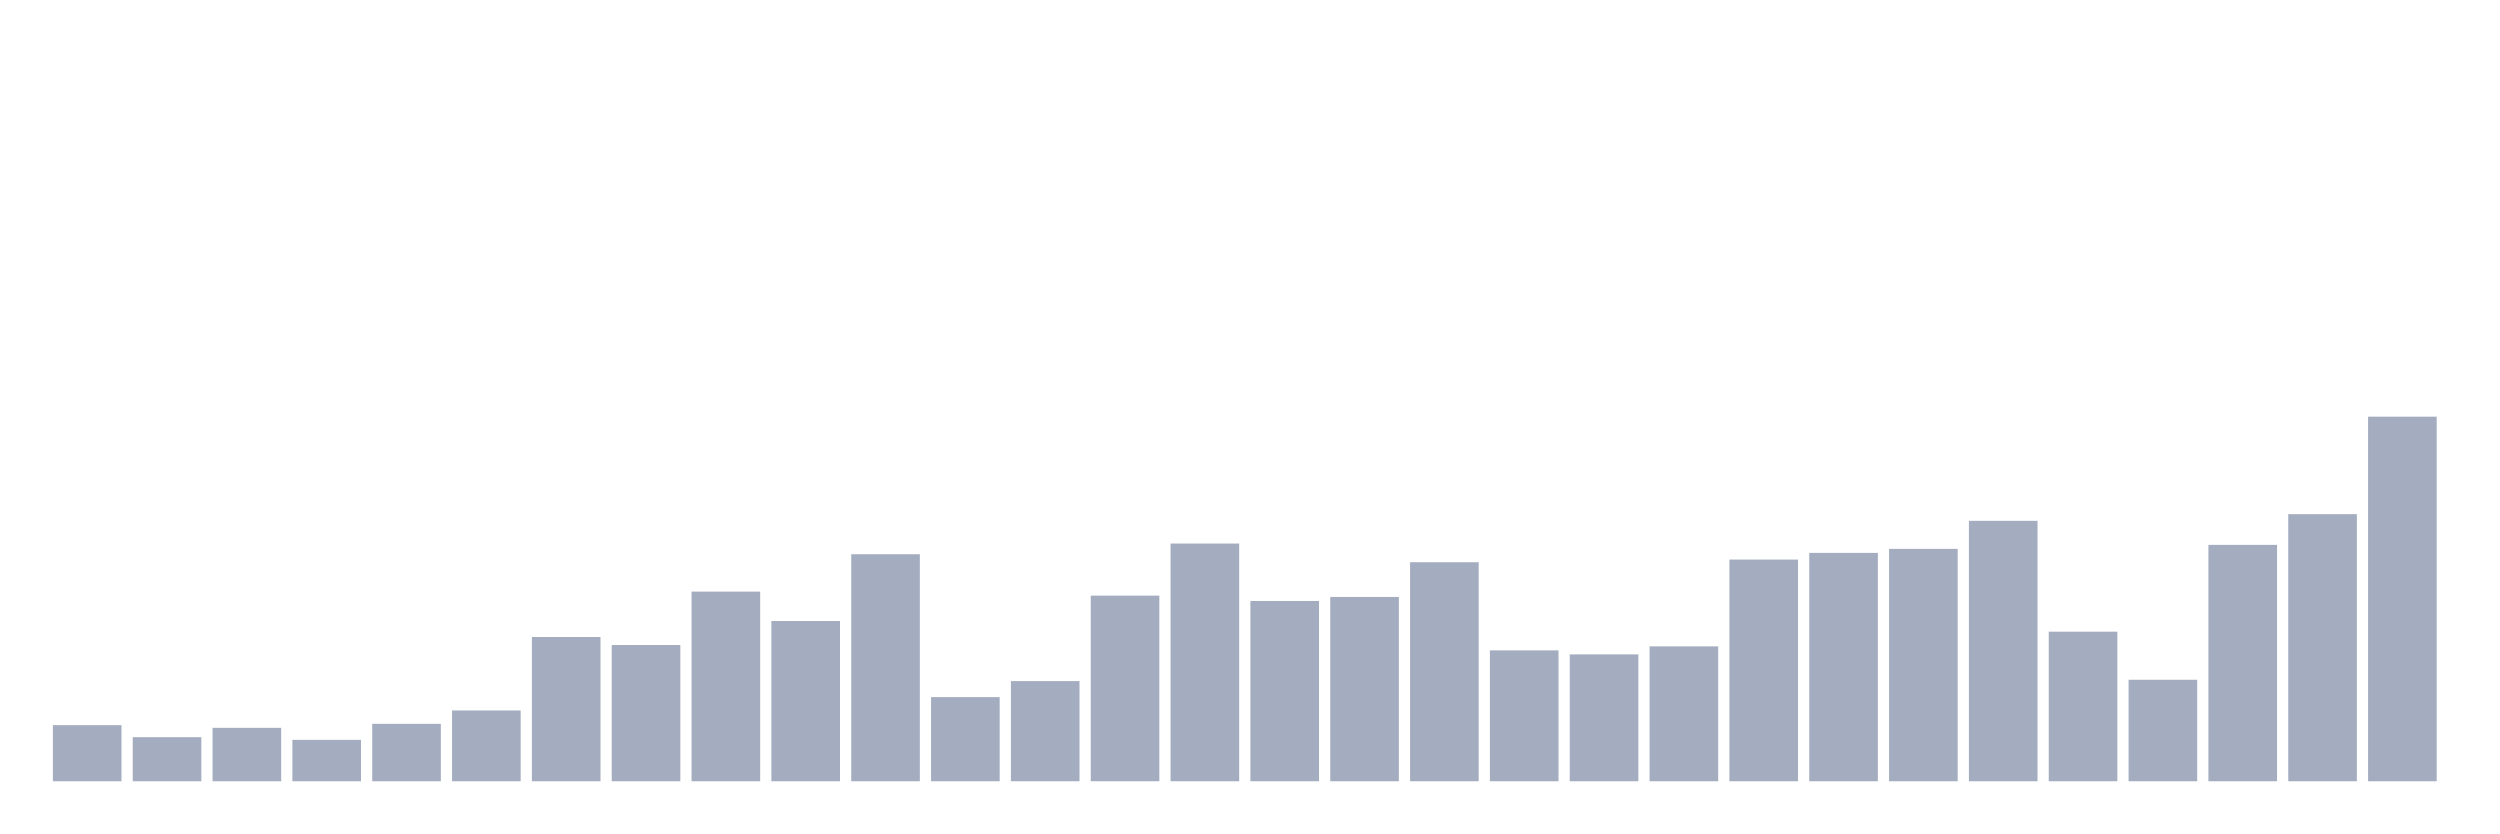
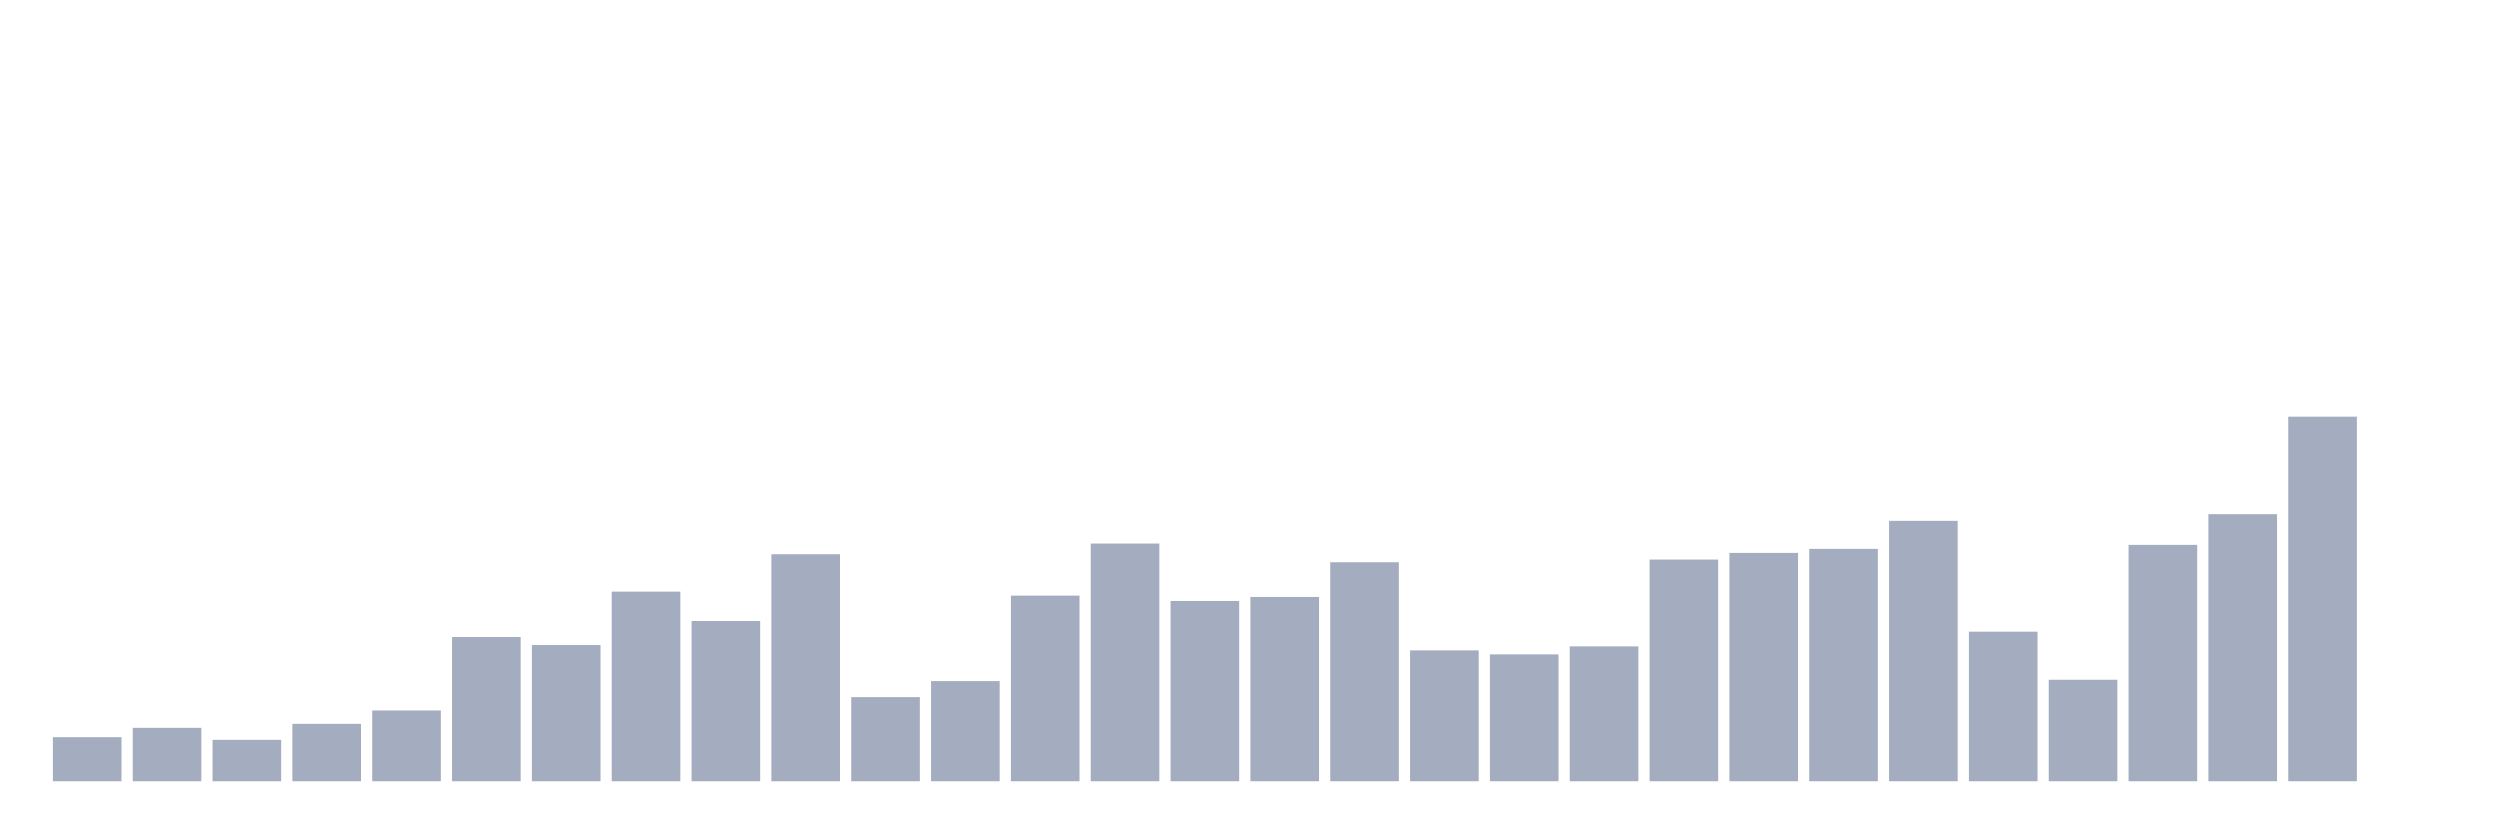
<svg xmlns="http://www.w3.org/2000/svg" viewBox="0 0 480 160">
  <g transform="translate(10,10)">
-     <rect class="bar" x="0.153" width="13.175" y="129.231" height="10.769" fill="rgb(164,173,192)" />
-     <rect class="bar" x="15.482" width="13.175" y="131.538" height="8.462" fill="rgb(164,173,192)" />
-     <rect class="bar" x="30.81" width="13.175" y="129.744" height="10.256" fill="rgb(164,173,192)" />
-     <rect class="bar" x="46.138" width="13.175" y="132.051" height="7.949" fill="rgb(164,173,192)" />
-     <rect class="bar" x="61.466" width="13.175" y="128.974" height="11.026" fill="rgb(164,173,192)" />
-     <rect class="bar" x="76.794" width="13.175" y="126.41" height="13.59" fill="rgb(164,173,192)" />
-     <rect class="bar" x="92.123" width="13.175" y="112.308" height="27.692" fill="rgb(164,173,192)" />
-     <rect class="bar" x="107.451" width="13.175" y="113.846" height="26.154" fill="rgb(164,173,192)" />
-     <rect class="bar" x="122.779" width="13.175" y="103.59" height="36.41" fill="rgb(164,173,192)" />
-     <rect class="bar" x="138.107" width="13.175" y="109.231" height="30.769" fill="rgb(164,173,192)" />
-     <rect class="bar" x="153.436" width="13.175" y="96.41" height="43.59" fill="rgb(164,173,192)" />
-     <rect class="bar" x="168.764" width="13.175" y="123.846" height="16.154" fill="rgb(164,173,192)" />
-     <rect class="bar" x="184.092" width="13.175" y="120.769" height="19.231" fill="rgb(164,173,192)" />
-     <rect class="bar" x="199.42" width="13.175" y="104.359" height="35.641" fill="rgb(164,173,192)" />
-     <rect class="bar" x="214.748" width="13.175" y="94.359" height="45.641" fill="rgb(164,173,192)" />
-     <rect class="bar" x="230.077" width="13.175" y="105.385" height="34.615" fill="rgb(164,173,192)" />
-     <rect class="bar" x="245.405" width="13.175" y="104.615" height="35.385" fill="rgb(164,173,192)" />
-     <rect class="bar" x="260.733" width="13.175" y="97.949" height="42.051" fill="rgb(164,173,192)" />
-     <rect class="bar" x="276.061" width="13.175" y="114.872" height="25.128" fill="rgb(164,173,192)" />
-     <rect class="bar" x="291.39" width="13.175" y="115.641" height="24.359" fill="rgb(164,173,192)" />
-     <rect class="bar" x="306.718" width="13.175" y="114.103" height="25.897" fill="rgb(164,173,192)" />
-     <rect class="bar" x="322.046" width="13.175" y="97.436" height="42.564" fill="rgb(164,173,192)" />
-     <rect class="bar" x="337.374" width="13.175" y="96.154" height="43.846" fill="rgb(164,173,192)" />
-     <rect class="bar" x="352.702" width="13.175" y="95.385" height="44.615" fill="rgb(164,173,192)" />
-     <rect class="bar" x="368.031" width="13.175" y="90" height="50" fill="rgb(164,173,192)" />
-     <rect class="bar" x="383.359" width="13.175" y="111.282" height="28.718" fill="rgb(164,173,192)" />
-     <rect class="bar" x="398.687" width="13.175" y="120.513" height="19.487" fill="rgb(164,173,192)" />
-     <rect class="bar" x="414.015" width="13.175" y="94.615" height="45.385" fill="rgb(164,173,192)" />
-     <rect class="bar" x="429.344" width="13.175" y="88.718" height="51.282" fill="rgb(164,173,192)" />
-     <rect class="bar" x="444.672" width="13.175" y="70" height="70" fill="rgb(164,173,192)" />
+     <rect class="bar" x="0.153" width="13.175" y="131.538" height="8.462" fill="rgb(164,173,192)" />
+     <rect class="bar" x="15.482" width="13.175" y="129.744" height="10.256" fill="rgb(164,173,192)" />
+     <rect class="bar" x="30.81" width="13.175" y="132.051" height="7.949" fill="rgb(164,173,192)" />
+     <rect class="bar" x="46.138" width="13.175" y="128.974" height="11.026" fill="rgb(164,173,192)" />
+     <rect class="bar" x="61.466" width="13.175" y="126.41" height="13.59" fill="rgb(164,173,192)" />
+     <rect class="bar" x="76.794" width="13.175" y="112.308" height="27.692" fill="rgb(164,173,192)" />
+     <rect class="bar" x="92.123" width="13.175" y="113.846" height="26.154" fill="rgb(164,173,192)" />
+     <rect class="bar" x="107.451" width="13.175" y="103.59" height="36.41" fill="rgb(164,173,192)" />
+     <rect class="bar" x="122.779" width="13.175" y="109.231" height="30.769" fill="rgb(164,173,192)" />
+     <rect class="bar" x="138.107" width="13.175" y="96.41" height="43.59" fill="rgb(164,173,192)" />
+     <rect class="bar" x="153.436" width="13.175" y="123.846" height="16.154" fill="rgb(164,173,192)" />
+     <rect class="bar" x="168.764" width="13.175" y="120.769" height="19.231" fill="rgb(164,173,192)" />
+     <rect class="bar" x="184.092" width="13.175" y="104.359" height="35.641" fill="rgb(164,173,192)" />
+     <rect class="bar" x="199.42" width="13.175" y="94.359" height="45.641" fill="rgb(164,173,192)" />
+     <rect class="bar" x="214.748" width="13.175" y="105.385" height="34.615" fill="rgb(164,173,192)" />
+     <rect class="bar" x="230.077" width="13.175" y="104.615" height="35.385" fill="rgb(164,173,192)" />
+     <rect class="bar" x="245.405" width="13.175" y="97.949" height="42.051" fill="rgb(164,173,192)" />
+     <rect class="bar" x="260.733" width="13.175" y="114.872" height="25.128" fill="rgb(164,173,192)" />
+     <rect class="bar" x="276.061" width="13.175" y="115.641" height="24.359" fill="rgb(164,173,192)" />
+     <rect class="bar" x="291.39" width="13.175" y="114.103" height="25.897" fill="rgb(164,173,192)" />
+     <rect class="bar" x="306.718" width="13.175" y="97.436" height="42.564" fill="rgb(164,173,192)" />
+     <rect class="bar" x="322.046" width="13.175" y="96.154" height="43.846" fill="rgb(164,173,192)" />
+     <rect class="bar" x="337.374" width="13.175" y="95.385" height="44.615" fill="rgb(164,173,192)" />
+     <rect class="bar" x="352.702" width="13.175" y="90" height="50" fill="rgb(164,173,192)" />
+     <rect class="bar" x="368.031" width="13.175" y="111.282" height="28.718" fill="rgb(164,173,192)" />
+     <rect class="bar" x="383.359" width="13.175" y="120.513" height="19.487" fill="rgb(164,173,192)" />
+     <rect class="bar" x="398.687" width="13.175" y="94.615" height="45.385" fill="rgb(164,173,192)" />
+     <rect class="bar" x="414.015" width="13.175" y="88.718" height="51.282" fill="rgb(164,173,192)" />
+     <rect class="bar" x="429.344" width="13.175" y="70" height="70" fill="rgb(164,173,192)" />
+     <rect class="bar" x="444.672" width="13.175" y="140" height="0" fill="rgb(164,173,192)" />
  </g>
</svg>
